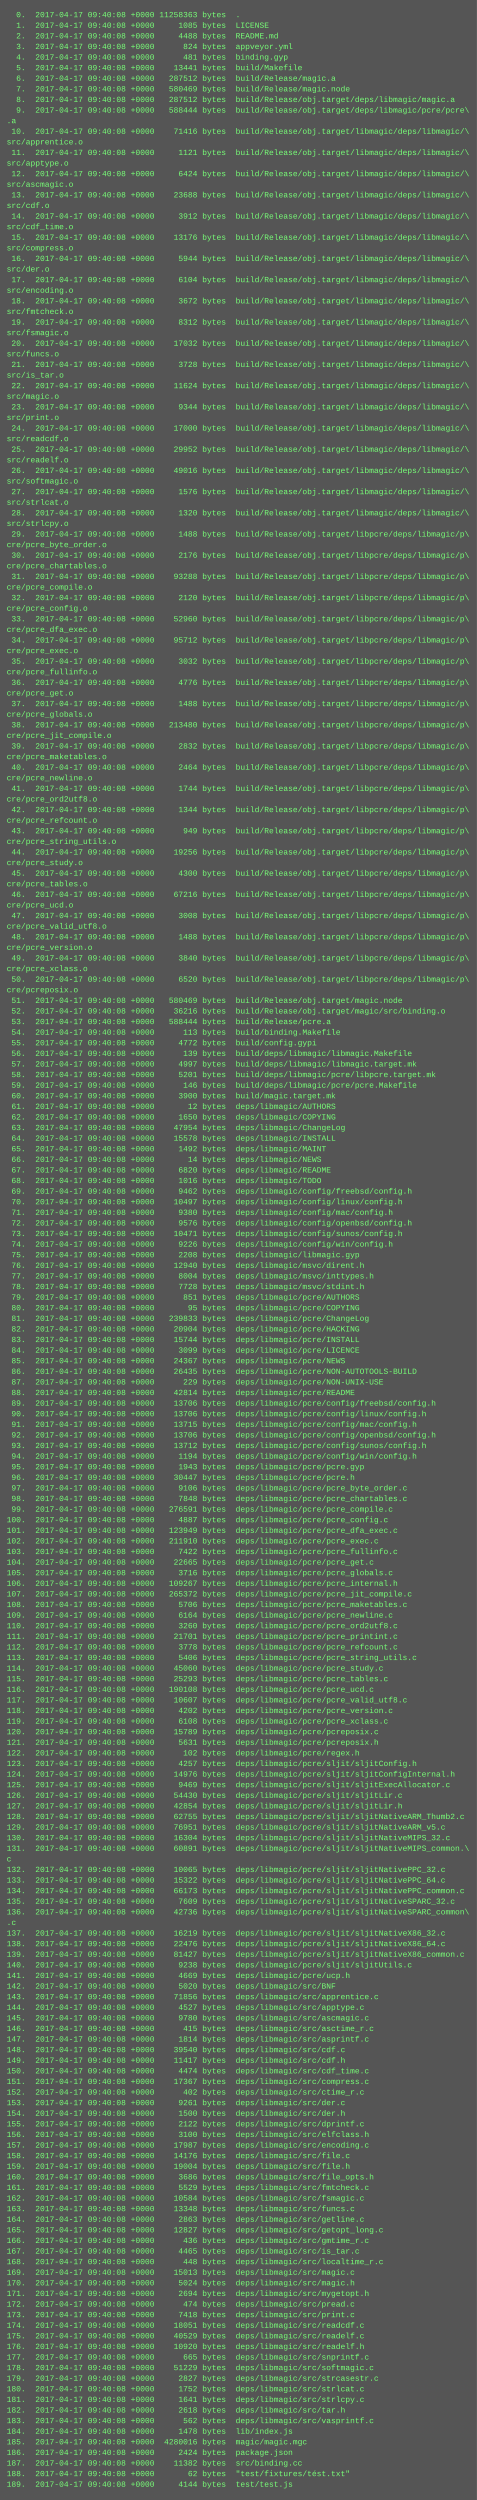
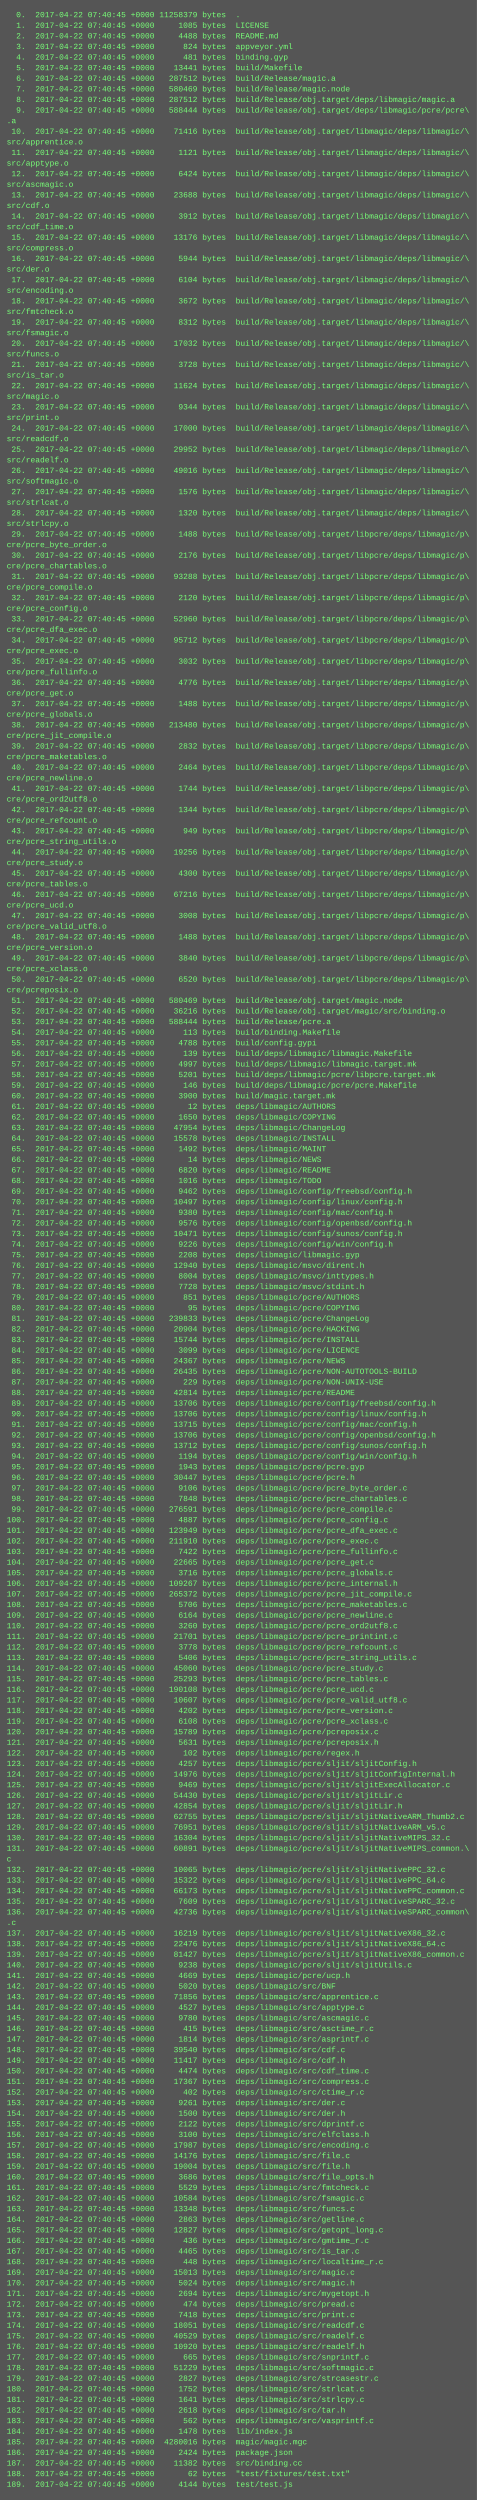
<svg xmlns="http://www.w3.org/2000/svg" height="3774" width="720">
  <rect height="3774" fill="#555" width="720" />
  <text fill="#7f7" font-family="Courier New" font-size="12" xml:space="preserve">
-     <tspan x="10" y="26">  0.  2017-04-17 09:40:08 +0000 11258363 bytes  .</tspan>
-     <tspan x="10" y="42">  1.  2017-04-17 09:40:08 +0000     1085 bytes  LICENSE</tspan>
-     <tspan x="10" y="58">  2.  2017-04-17 09:40:08 +0000     4488 bytes  README.md</tspan>
-     <tspan x="10" y="74">  3.  2017-04-17 09:40:08 +0000      824 bytes  appveyor.yml</tspan>
-     <tspan x="10" y="90">  4.  2017-04-17 09:40:08 +0000      481 bytes  binding.gyp</tspan>
-     <tspan x="10" y="106">  5.  2017-04-17 09:40:08 +0000    13441 bytes  build/Makefile</tspan>
-     <tspan x="10" y="122">  6.  2017-04-17 09:40:08 +0000   287512 bytes  build/Release/magic.a</tspan>
-     <tspan x="10" y="138">  7.  2017-04-17 09:40:08 +0000   580469 bytes  build/Release/magic.node</tspan>
-     <tspan x="10" y="154">  8.  2017-04-17 09:40:08 +0000   287512 bytes  build/Release/obj.target/deps/libmagic/magic.a</tspan>
-     <tspan x="10" y="170">  9.  2017-04-17 09:40:08 +0000   588444 bytes  build/Release/obj.target/deps/libmagic/pcre/pcre\</tspan>
+     <tspan x="10" y="26">  0.  2017-04-22 07:40:45 +0000 11258379 bytes  .</tspan>
+     <tspan x="10" y="42">  1.  2017-04-22 07:40:45 +0000     1085 bytes  LICENSE</tspan>
+     <tspan x="10" y="58">  2.  2017-04-22 07:40:45 +0000     4488 bytes  README.md</tspan>
+     <tspan x="10" y="74">  3.  2017-04-22 07:40:45 +0000      824 bytes  appveyor.yml</tspan>
+     <tspan x="10" y="90">  4.  2017-04-22 07:40:45 +0000      481 bytes  binding.gyp</tspan>
+     <tspan x="10" y="106">  5.  2017-04-22 07:40:45 +0000    13441 bytes  build/Makefile</tspan>
+     <tspan x="10" y="122">  6.  2017-04-22 07:40:45 +0000   287512 bytes  build/Release/magic.a</tspan>
+     <tspan x="10" y="138">  7.  2017-04-22 07:40:45 +0000   580469 bytes  build/Release/magic.node</tspan>
+     <tspan x="10" y="154">  8.  2017-04-22 07:40:45 +0000   287512 bytes  build/Release/obj.target/deps/libmagic/magic.a</tspan>
+     <tspan x="10" y="170">  9.  2017-04-22 07:40:45 +0000   588444 bytes  build/Release/obj.target/deps/libmagic/pcre/pcre\</tspan>
    <tspan x="10" y="186">.a</tspan>
-     <tspan x="10" y="202"> 10.  2017-04-17 09:40:08 +0000    71416 bytes  build/Release/obj.target/libmagic/deps/libmagic/\</tspan>
+     <tspan x="10" y="202"> 10.  2017-04-22 07:40:45 +0000    71416 bytes  build/Release/obj.target/libmagic/deps/libmagic/\</tspan>
    <tspan x="10" y="218">src/apprentice.o</tspan>
-     <tspan x="10" y="234"> 11.  2017-04-17 09:40:08 +0000     1121 bytes  build/Release/obj.target/libmagic/deps/libmagic/\</tspan>
+     <tspan x="10" y="234"> 11.  2017-04-22 07:40:45 +0000     1121 bytes  build/Release/obj.target/libmagic/deps/libmagic/\</tspan>
    <tspan x="10" y="250">src/apptype.o</tspan>
-     <tspan x="10" y="266"> 12.  2017-04-17 09:40:08 +0000     6424 bytes  build/Release/obj.target/libmagic/deps/libmagic/\</tspan>
+     <tspan x="10" y="266"> 12.  2017-04-22 07:40:45 +0000     6424 bytes  build/Release/obj.target/libmagic/deps/libmagic/\</tspan>
    <tspan x="10" y="282">src/ascmagic.o</tspan>
-     <tspan x="10" y="298"> 13.  2017-04-17 09:40:08 +0000    23688 bytes  build/Release/obj.target/libmagic/deps/libmagic/\</tspan>
+     <tspan x="10" y="298"> 13.  2017-04-22 07:40:45 +0000    23688 bytes  build/Release/obj.target/libmagic/deps/libmagic/\</tspan>
    <tspan x="10" y="314">src/cdf.o</tspan>
-     <tspan x="10" y="330"> 14.  2017-04-17 09:40:08 +0000     3912 bytes  build/Release/obj.target/libmagic/deps/libmagic/\</tspan>
+     <tspan x="10" y="330"> 14.  2017-04-22 07:40:45 +0000     3912 bytes  build/Release/obj.target/libmagic/deps/libmagic/\</tspan>
    <tspan x="10" y="346">src/cdf_time.o</tspan>
-     <tspan x="10" y="362"> 15.  2017-04-17 09:40:08 +0000    13176 bytes  build/Release/obj.target/libmagic/deps/libmagic/\</tspan>
+     <tspan x="10" y="362"> 15.  2017-04-22 07:40:45 +0000    13176 bytes  build/Release/obj.target/libmagic/deps/libmagic/\</tspan>
    <tspan x="10" y="378">src/compress.o</tspan>
-     <tspan x="10" y="394"> 16.  2017-04-17 09:40:08 +0000     5944 bytes  build/Release/obj.target/libmagic/deps/libmagic/\</tspan>
+     <tspan x="10" y="394"> 16.  2017-04-22 07:40:45 +0000     5944 bytes  build/Release/obj.target/libmagic/deps/libmagic/\</tspan>
    <tspan x="10" y="410">src/der.o</tspan>
-     <tspan x="10" y="426"> 17.  2017-04-17 09:40:08 +0000     6104 bytes  build/Release/obj.target/libmagic/deps/libmagic/\</tspan>
+     <tspan x="10" y="426"> 17.  2017-04-22 07:40:45 +0000     6104 bytes  build/Release/obj.target/libmagic/deps/libmagic/\</tspan>
    <tspan x="10" y="442">src/encoding.o</tspan>
-     <tspan x="10" y="458"> 18.  2017-04-17 09:40:08 +0000     3672 bytes  build/Release/obj.target/libmagic/deps/libmagic/\</tspan>
+     <tspan x="10" y="458"> 18.  2017-04-22 07:40:45 +0000     3672 bytes  build/Release/obj.target/libmagic/deps/libmagic/\</tspan>
    <tspan x="10" y="474">src/fmtcheck.o</tspan>
-     <tspan x="10" y="490"> 19.  2017-04-17 09:40:08 +0000     8312 bytes  build/Release/obj.target/libmagic/deps/libmagic/\</tspan>
+     <tspan x="10" y="490"> 19.  2017-04-22 07:40:45 +0000     8312 bytes  build/Release/obj.target/libmagic/deps/libmagic/\</tspan>
    <tspan x="10" y="506">src/fsmagic.o</tspan>
-     <tspan x="10" y="522"> 20.  2017-04-17 09:40:08 +0000    17032 bytes  build/Release/obj.target/libmagic/deps/libmagic/\</tspan>
+     <tspan x="10" y="522"> 20.  2017-04-22 07:40:45 +0000    17032 bytes  build/Release/obj.target/libmagic/deps/libmagic/\</tspan>
    <tspan x="10" y="538">src/funcs.o</tspan>
-     <tspan x="10" y="554"> 21.  2017-04-17 09:40:08 +0000     3728 bytes  build/Release/obj.target/libmagic/deps/libmagic/\</tspan>
+     <tspan x="10" y="554"> 21.  2017-04-22 07:40:45 +0000     3728 bytes  build/Release/obj.target/libmagic/deps/libmagic/\</tspan>
    <tspan x="10" y="570">src/is_tar.o</tspan>
-     <tspan x="10" y="586"> 22.  2017-04-17 09:40:08 +0000    11624 bytes  build/Release/obj.target/libmagic/deps/libmagic/\</tspan>
+     <tspan x="10" y="586"> 22.  2017-04-22 07:40:45 +0000    11624 bytes  build/Release/obj.target/libmagic/deps/libmagic/\</tspan>
    <tspan x="10" y="602">src/magic.o</tspan>
-     <tspan x="10" y="618"> 23.  2017-04-17 09:40:08 +0000     9344 bytes  build/Release/obj.target/libmagic/deps/libmagic/\</tspan>
+     <tspan x="10" y="618"> 23.  2017-04-22 07:40:45 +0000     9344 bytes  build/Release/obj.target/libmagic/deps/libmagic/\</tspan>
    <tspan x="10" y="634">src/print.o</tspan>
-     <tspan x="10" y="650"> 24.  2017-04-17 09:40:08 +0000    17000 bytes  build/Release/obj.target/libmagic/deps/libmagic/\</tspan>
+     <tspan x="10" y="650"> 24.  2017-04-22 07:40:45 +0000    17000 bytes  build/Release/obj.target/libmagic/deps/libmagic/\</tspan>
    <tspan x="10" y="666">src/readcdf.o</tspan>
-     <tspan x="10" y="682"> 25.  2017-04-17 09:40:08 +0000    29952 bytes  build/Release/obj.target/libmagic/deps/libmagic/\</tspan>
+     <tspan x="10" y="682"> 25.  2017-04-22 07:40:45 +0000    29952 bytes  build/Release/obj.target/libmagic/deps/libmagic/\</tspan>
    <tspan x="10" y="698">src/readelf.o</tspan>
-     <tspan x="10" y="714"> 26.  2017-04-17 09:40:08 +0000    49016 bytes  build/Release/obj.target/libmagic/deps/libmagic/\</tspan>
+     <tspan x="10" y="714"> 26.  2017-04-22 07:40:45 +0000    49016 bytes  build/Release/obj.target/libmagic/deps/libmagic/\</tspan>
    <tspan x="10" y="730">src/softmagic.o</tspan>
-     <tspan x="10" y="746"> 27.  2017-04-17 09:40:08 +0000     1576 bytes  build/Release/obj.target/libmagic/deps/libmagic/\</tspan>
+     <tspan x="10" y="746"> 27.  2017-04-22 07:40:45 +0000     1576 bytes  build/Release/obj.target/libmagic/deps/libmagic/\</tspan>
    <tspan x="10" y="762">src/strlcat.o</tspan>
-     <tspan x="10" y="778"> 28.  2017-04-17 09:40:08 +0000     1320 bytes  build/Release/obj.target/libmagic/deps/libmagic/\</tspan>
+     <tspan x="10" y="778"> 28.  2017-04-22 07:40:45 +0000     1320 bytes  build/Release/obj.target/libmagic/deps/libmagic/\</tspan>
    <tspan x="10" y="794">src/strlcpy.o</tspan>
-     <tspan x="10" y="810"> 29.  2017-04-17 09:40:08 +0000     1488 bytes  build/Release/obj.target/libpcre/deps/libmagic/p\</tspan>
+     <tspan x="10" y="810"> 29.  2017-04-22 07:40:45 +0000     1488 bytes  build/Release/obj.target/libpcre/deps/libmagic/p\</tspan>
    <tspan x="10" y="826">cre/pcre_byte_order.o</tspan>
-     <tspan x="10" y="842"> 30.  2017-04-17 09:40:08 +0000     2176 bytes  build/Release/obj.target/libpcre/deps/libmagic/p\</tspan>
+     <tspan x="10" y="842"> 30.  2017-04-22 07:40:45 +0000     2176 bytes  build/Release/obj.target/libpcre/deps/libmagic/p\</tspan>
    <tspan x="10" y="858">cre/pcre_chartables.o</tspan>
-     <tspan x="10" y="874"> 31.  2017-04-17 09:40:08 +0000    93288 bytes  build/Release/obj.target/libpcre/deps/libmagic/p\</tspan>
+     <tspan x="10" y="874"> 31.  2017-04-22 07:40:45 +0000    93288 bytes  build/Release/obj.target/libpcre/deps/libmagic/p\</tspan>
    <tspan x="10" y="890">cre/pcre_compile.o</tspan>
-     <tspan x="10" y="906"> 32.  2017-04-17 09:40:08 +0000     2120 bytes  build/Release/obj.target/libpcre/deps/libmagic/p\</tspan>
+     <tspan x="10" y="906"> 32.  2017-04-22 07:40:45 +0000     2120 bytes  build/Release/obj.target/libpcre/deps/libmagic/p\</tspan>
    <tspan x="10" y="922">cre/pcre_config.o</tspan>
-     <tspan x="10" y="938"> 33.  2017-04-17 09:40:08 +0000    52960 bytes  build/Release/obj.target/libpcre/deps/libmagic/p\</tspan>
+     <tspan x="10" y="938"> 33.  2017-04-22 07:40:45 +0000    52960 bytes  build/Release/obj.target/libpcre/deps/libmagic/p\</tspan>
    <tspan x="10" y="954">cre/pcre_dfa_exec.o</tspan>
-     <tspan x="10" y="970"> 34.  2017-04-17 09:40:08 +0000    95712 bytes  build/Release/obj.target/libpcre/deps/libmagic/p\</tspan>
+     <tspan x="10" y="970"> 34.  2017-04-22 07:40:45 +0000    95712 bytes  build/Release/obj.target/libpcre/deps/libmagic/p\</tspan>
    <tspan x="10" y="986">cre/pcre_exec.o</tspan>
-     <tspan x="10" y="1002"> 35.  2017-04-17 09:40:08 +0000     3032 bytes  build/Release/obj.target/libpcre/deps/libmagic/p\</tspan>
+     <tspan x="10" y="1002"> 35.  2017-04-22 07:40:45 +0000     3032 bytes  build/Release/obj.target/libpcre/deps/libmagic/p\</tspan>
    <tspan x="10" y="1018">cre/pcre_fullinfo.o</tspan>
-     <tspan x="10" y="1034"> 36.  2017-04-17 09:40:08 +0000     4776 bytes  build/Release/obj.target/libpcre/deps/libmagic/p\</tspan>
+     <tspan x="10" y="1034"> 36.  2017-04-22 07:40:45 +0000     4776 bytes  build/Release/obj.target/libpcre/deps/libmagic/p\</tspan>
    <tspan x="10" y="1050">cre/pcre_get.o</tspan>
-     <tspan x="10" y="1066"> 37.  2017-04-17 09:40:08 +0000     1488 bytes  build/Release/obj.target/libpcre/deps/libmagic/p\</tspan>
+     <tspan x="10" y="1066"> 37.  2017-04-22 07:40:45 +0000     1488 bytes  build/Release/obj.target/libpcre/deps/libmagic/p\</tspan>
    <tspan x="10" y="1082">cre/pcre_globals.o</tspan>
-     <tspan x="10" y="1098"> 38.  2017-04-17 09:40:08 +0000   213480 bytes  build/Release/obj.target/libpcre/deps/libmagic/p\</tspan>
+     <tspan x="10" y="1098"> 38.  2017-04-22 07:40:45 +0000   213480 bytes  build/Release/obj.target/libpcre/deps/libmagic/p\</tspan>
    <tspan x="10" y="1114">cre/pcre_jit_compile.o</tspan>
-     <tspan x="10" y="1130"> 39.  2017-04-17 09:40:08 +0000     2832 bytes  build/Release/obj.target/libpcre/deps/libmagic/p\</tspan>
+     <tspan x="10" y="1130"> 39.  2017-04-22 07:40:45 +0000     2832 bytes  build/Release/obj.target/libpcre/deps/libmagic/p\</tspan>
    <tspan x="10" y="1146">cre/pcre_maketables.o</tspan>
-     <tspan x="10" y="1162"> 40.  2017-04-17 09:40:08 +0000     2464 bytes  build/Release/obj.target/libpcre/deps/libmagic/p\</tspan>
+     <tspan x="10" y="1162"> 40.  2017-04-22 07:40:45 +0000     2464 bytes  build/Release/obj.target/libpcre/deps/libmagic/p\</tspan>
    <tspan x="10" y="1178">cre/pcre_newline.o</tspan>
-     <tspan x="10" y="1194"> 41.  2017-04-17 09:40:08 +0000     1744 bytes  build/Release/obj.target/libpcre/deps/libmagic/p\</tspan>
+     <tspan x="10" y="1194"> 41.  2017-04-22 07:40:45 +0000     1744 bytes  build/Release/obj.target/libpcre/deps/libmagic/p\</tspan>
    <tspan x="10" y="1210">cre/pcre_ord2utf8.o</tspan>
-     <tspan x="10" y="1226"> 42.  2017-04-17 09:40:08 +0000     1344 bytes  build/Release/obj.target/libpcre/deps/libmagic/p\</tspan>
+     <tspan x="10" y="1226"> 42.  2017-04-22 07:40:45 +0000     1344 bytes  build/Release/obj.target/libpcre/deps/libmagic/p\</tspan>
    <tspan x="10" y="1242">cre/pcre_refcount.o</tspan>
-     <tspan x="10" y="1258"> 43.  2017-04-17 09:40:08 +0000      949 bytes  build/Release/obj.target/libpcre/deps/libmagic/p\</tspan>
+     <tspan x="10" y="1258"> 43.  2017-04-22 07:40:45 +0000      949 bytes  build/Release/obj.target/libpcre/deps/libmagic/p\</tspan>
    <tspan x="10" y="1274">cre/pcre_string_utils.o</tspan>
-     <tspan x="10" y="1290"> 44.  2017-04-17 09:40:08 +0000    19256 bytes  build/Release/obj.target/libpcre/deps/libmagic/p\</tspan>
+     <tspan x="10" y="1290"> 44.  2017-04-22 07:40:45 +0000    19256 bytes  build/Release/obj.target/libpcre/deps/libmagic/p\</tspan>
    <tspan x="10" y="1306">cre/pcre_study.o</tspan>
-     <tspan x="10" y="1322"> 45.  2017-04-17 09:40:08 +0000     4300 bytes  build/Release/obj.target/libpcre/deps/libmagic/p\</tspan>
+     <tspan x="10" y="1322"> 45.  2017-04-22 07:40:45 +0000     4300 bytes  build/Release/obj.target/libpcre/deps/libmagic/p\</tspan>
    <tspan x="10" y="1338">cre/pcre_tables.o</tspan>
-     <tspan x="10" y="1354"> 46.  2017-04-17 09:40:08 +0000    67216 bytes  build/Release/obj.target/libpcre/deps/libmagic/p\</tspan>
+     <tspan x="10" y="1354"> 46.  2017-04-22 07:40:45 +0000    67216 bytes  build/Release/obj.target/libpcre/deps/libmagic/p\</tspan>
    <tspan x="10" y="1370">cre/pcre_ucd.o</tspan>
-     <tspan x="10" y="1386"> 47.  2017-04-17 09:40:08 +0000     3008 bytes  build/Release/obj.target/libpcre/deps/libmagic/p\</tspan>
+     <tspan x="10" y="1386"> 47.  2017-04-22 07:40:45 +0000     3008 bytes  build/Release/obj.target/libpcre/deps/libmagic/p\</tspan>
    <tspan x="10" y="1402">cre/pcre_valid_utf8.o</tspan>
-     <tspan x="10" y="1418"> 48.  2017-04-17 09:40:08 +0000     1488 bytes  build/Release/obj.target/libpcre/deps/libmagic/p\</tspan>
+     <tspan x="10" y="1418"> 48.  2017-04-22 07:40:45 +0000     1488 bytes  build/Release/obj.target/libpcre/deps/libmagic/p\</tspan>
    <tspan x="10" y="1434">cre/pcre_version.o</tspan>
-     <tspan x="10" y="1450"> 49.  2017-04-17 09:40:08 +0000     3840 bytes  build/Release/obj.target/libpcre/deps/libmagic/p\</tspan>
+     <tspan x="10" y="1450"> 49.  2017-04-22 07:40:45 +0000     3840 bytes  build/Release/obj.target/libpcre/deps/libmagic/p\</tspan>
    <tspan x="10" y="1466">cre/pcre_xclass.o</tspan>
-     <tspan x="10" y="1482"> 50.  2017-04-17 09:40:08 +0000     6520 bytes  build/Release/obj.target/libpcre/deps/libmagic/p\</tspan>
+     <tspan x="10" y="1482"> 50.  2017-04-22 07:40:45 +0000     6520 bytes  build/Release/obj.target/libpcre/deps/libmagic/p\</tspan>
    <tspan x="10" y="1498">cre/pcreposix.o</tspan>
-     <tspan x="10" y="1514"> 51.  2017-04-17 09:40:08 +0000   580469 bytes  build/Release/obj.target/magic.node</tspan>
-     <tspan x="10" y="1530"> 52.  2017-04-17 09:40:08 +0000    36216 bytes  build/Release/obj.target/magic/src/binding.o</tspan>
-     <tspan x="10" y="1546"> 53.  2017-04-17 09:40:08 +0000   588444 bytes  build/Release/pcre.a</tspan>
-     <tspan x="10" y="1562"> 54.  2017-04-17 09:40:08 +0000      113 bytes  build/binding.Makefile</tspan>
-     <tspan x="10" y="1578"> 55.  2017-04-17 09:40:08 +0000     4772 bytes  build/config.gypi</tspan>
-     <tspan x="10" y="1594"> 56.  2017-04-17 09:40:08 +0000      139 bytes  build/deps/libmagic/libmagic.Makefile</tspan>
-     <tspan x="10" y="1610"> 57.  2017-04-17 09:40:08 +0000     4997 bytes  build/deps/libmagic/libmagic.target.mk</tspan>
-     <tspan x="10" y="1626"> 58.  2017-04-17 09:40:08 +0000     5201 bytes  build/deps/libmagic/pcre/libpcre.target.mk</tspan>
-     <tspan x="10" y="1642"> 59.  2017-04-17 09:40:08 +0000      146 bytes  build/deps/libmagic/pcre/pcre.Makefile</tspan>
-     <tspan x="10" y="1658"> 60.  2017-04-17 09:40:08 +0000     3900 bytes  build/magic.target.mk</tspan>
-     <tspan x="10" y="1674"> 61.  2017-04-17 09:40:08 +0000       12 bytes  deps/libmagic/AUTHORS</tspan>
-     <tspan x="10" y="1690"> 62.  2017-04-17 09:40:08 +0000     1650 bytes  deps/libmagic/COPYING</tspan>
-     <tspan x="10" y="1706"> 63.  2017-04-17 09:40:08 +0000    47954 bytes  deps/libmagic/ChangeLog</tspan>
-     <tspan x="10" y="1722"> 64.  2017-04-17 09:40:08 +0000    15578 bytes  deps/libmagic/INSTALL</tspan>
-     <tspan x="10" y="1738"> 65.  2017-04-17 09:40:08 +0000     1492 bytes  deps/libmagic/MAINT</tspan>
-     <tspan x="10" y="1754"> 66.  2017-04-17 09:40:08 +0000       14 bytes  deps/libmagic/NEWS</tspan>
-     <tspan x="10" y="1770"> 67.  2017-04-17 09:40:08 +0000     6820 bytes  deps/libmagic/README</tspan>
-     <tspan x="10" y="1786"> 68.  2017-04-17 09:40:08 +0000     1016 bytes  deps/libmagic/TODO</tspan>
-     <tspan x="10" y="1802"> 69.  2017-04-17 09:40:08 +0000     9462 bytes  deps/libmagic/config/freebsd/config.h</tspan>
-     <tspan x="10" y="1818"> 70.  2017-04-17 09:40:08 +0000    10497 bytes  deps/libmagic/config/linux/config.h</tspan>
-     <tspan x="10" y="1834"> 71.  2017-04-17 09:40:08 +0000     9380 bytes  deps/libmagic/config/mac/config.h</tspan>
-     <tspan x="10" y="1850"> 72.  2017-04-17 09:40:08 +0000     9576 bytes  deps/libmagic/config/openbsd/config.h</tspan>
-     <tspan x="10" y="1866"> 73.  2017-04-17 09:40:08 +0000    10471 bytes  deps/libmagic/config/sunos/config.h</tspan>
-     <tspan x="10" y="1882"> 74.  2017-04-17 09:40:08 +0000     9226 bytes  deps/libmagic/config/win/config.h</tspan>
-     <tspan x="10" y="1898"> 75.  2017-04-17 09:40:08 +0000     2208 bytes  deps/libmagic/libmagic.gyp</tspan>
-     <tspan x="10" y="1914"> 76.  2017-04-17 09:40:08 +0000    12940 bytes  deps/libmagic/msvc/dirent.h</tspan>
-     <tspan x="10" y="1930"> 77.  2017-04-17 09:40:08 +0000     8004 bytes  deps/libmagic/msvc/inttypes.h</tspan>
-     <tspan x="10" y="1946"> 78.  2017-04-17 09:40:08 +0000     7728 bytes  deps/libmagic/msvc/stdint.h</tspan>
-     <tspan x="10" y="1962"> 79.  2017-04-17 09:40:08 +0000      851 bytes  deps/libmagic/pcre/AUTHORS</tspan>
-     <tspan x="10" y="1978"> 80.  2017-04-17 09:40:08 +0000       95 bytes  deps/libmagic/pcre/COPYING</tspan>
-     <tspan x="10" y="1994"> 81.  2017-04-17 09:40:08 +0000   239833 bytes  deps/libmagic/pcre/ChangeLog</tspan>
-     <tspan x="10" y="2010"> 82.  2017-04-17 09:40:08 +0000    20904 bytes  deps/libmagic/pcre/HACKING</tspan>
-     <tspan x="10" y="2026"> 83.  2017-04-17 09:40:08 +0000    15744 bytes  deps/libmagic/pcre/INSTALL</tspan>
-     <tspan x="10" y="2042"> 84.  2017-04-17 09:40:08 +0000     3099 bytes  deps/libmagic/pcre/LICENCE</tspan>
-     <tspan x="10" y="2058"> 85.  2017-04-17 09:40:08 +0000    24367 bytes  deps/libmagic/pcre/NEWS</tspan>
-     <tspan x="10" y="2074"> 86.  2017-04-17 09:40:08 +0000    26435 bytes  deps/libmagic/pcre/NON-AUTOTOOLS-BUILD</tspan>
-     <tspan x="10" y="2090"> 87.  2017-04-17 09:40:08 +0000      229 bytes  deps/libmagic/pcre/NON-UNIX-USE</tspan>
-     <tspan x="10" y="2106"> 88.  2017-04-17 09:40:08 +0000    42814 bytes  deps/libmagic/pcre/README</tspan>
-     <tspan x="10" y="2122"> 89.  2017-04-17 09:40:08 +0000    13706 bytes  deps/libmagic/pcre/config/freebsd/config.h</tspan>
-     <tspan x="10" y="2138"> 90.  2017-04-17 09:40:08 +0000    13706 bytes  deps/libmagic/pcre/config/linux/config.h</tspan>
-     <tspan x="10" y="2154"> 91.  2017-04-17 09:40:08 +0000    13715 bytes  deps/libmagic/pcre/config/mac/config.h</tspan>
-     <tspan x="10" y="2170"> 92.  2017-04-17 09:40:08 +0000    13706 bytes  deps/libmagic/pcre/config/openbsd/config.h</tspan>
-     <tspan x="10" y="2186"> 93.  2017-04-17 09:40:08 +0000    13712 bytes  deps/libmagic/pcre/config/sunos/config.h</tspan>
-     <tspan x="10" y="2202"> 94.  2017-04-17 09:40:08 +0000     1194 bytes  deps/libmagic/pcre/config/win/config.h</tspan>
-     <tspan x="10" y="2218"> 95.  2017-04-17 09:40:08 +0000     1943 bytes  deps/libmagic/pcre/pcre.gyp</tspan>
-     <tspan x="10" y="2234"> 96.  2017-04-17 09:40:08 +0000    30447 bytes  deps/libmagic/pcre/pcre.h</tspan>
-     <tspan x="10" y="2250"> 97.  2017-04-17 09:40:08 +0000     9106 bytes  deps/libmagic/pcre/pcre_byte_order.c</tspan>
-     <tspan x="10" y="2266"> 98.  2017-04-17 09:40:08 +0000     7848 bytes  deps/libmagic/pcre/pcre_chartables.c</tspan>
-     <tspan x="10" y="2282"> 99.  2017-04-17 09:40:08 +0000   276591 bytes  deps/libmagic/pcre/pcre_compile.c</tspan>
-     <tspan x="10" y="2298">100.  2017-04-17 09:40:08 +0000     4887 bytes  deps/libmagic/pcre/pcre_config.c</tspan>
-     <tspan x="10" y="2314">101.  2017-04-17 09:40:08 +0000   123949 bytes  deps/libmagic/pcre/pcre_dfa_exec.c</tspan>
-     <tspan x="10" y="2330">102.  2017-04-17 09:40:08 +0000   211910 bytes  deps/libmagic/pcre/pcre_exec.c</tspan>
-     <tspan x="10" y="2346">103.  2017-04-17 09:40:08 +0000     7422 bytes  deps/libmagic/pcre/pcre_fullinfo.c</tspan>
-     <tspan x="10" y="2362">104.  2017-04-17 09:40:08 +0000    22665 bytes  deps/libmagic/pcre/pcre_get.c</tspan>
-     <tspan x="10" y="2378">105.  2017-04-17 09:40:08 +0000     3716 bytes  deps/libmagic/pcre/pcre_globals.c</tspan>
-     <tspan x="10" y="2394">106.  2017-04-17 09:40:08 +0000   109267 bytes  deps/libmagic/pcre/pcre_internal.h</tspan>
-     <tspan x="10" y="2410">107.  2017-04-17 09:40:08 +0000   265372 bytes  deps/libmagic/pcre/pcre_jit_compile.c</tspan>
-     <tspan x="10" y="2426">108.  2017-04-17 09:40:08 +0000     5706 bytes  deps/libmagic/pcre/pcre_maketables.c</tspan>
-     <tspan x="10" y="2442">109.  2017-04-17 09:40:08 +0000     6164 bytes  deps/libmagic/pcre/pcre_newline.c</tspan>
-     <tspan x="10" y="2458">110.  2017-04-17 09:40:08 +0000     3260 bytes  deps/libmagic/pcre/pcre_ord2utf8.c</tspan>
-     <tspan x="10" y="2474">111.  2017-04-17 09:40:08 +0000    21701 bytes  deps/libmagic/pcre/pcre_printint.c</tspan>
-     <tspan x="10" y="2490">112.  2017-04-17 09:40:08 +0000     3778 bytes  deps/libmagic/pcre/pcre_refcount.c</tspan>
-     <tspan x="10" y="2506">113.  2017-04-17 09:40:08 +0000     5406 bytes  deps/libmagic/pcre/pcre_string_utils.c</tspan>
-     <tspan x="10" y="2522">114.  2017-04-17 09:40:08 +0000    45060 bytes  deps/libmagic/pcre/pcre_study.c</tspan>
-     <tspan x="10" y="2538">115.  2017-04-17 09:40:08 +0000    25293 bytes  deps/libmagic/pcre/pcre_tables.c</tspan>
-     <tspan x="10" y="2554">116.  2017-04-17 09:40:08 +0000   190108 bytes  deps/libmagic/pcre/pcre_ucd.c</tspan>
-     <tspan x="10" y="2570">117.  2017-04-17 09:40:08 +0000    10607 bytes  deps/libmagic/pcre/pcre_valid_utf8.c</tspan>
-     <tspan x="10" y="2586">118.  2017-04-17 09:40:08 +0000     4202 bytes  deps/libmagic/pcre/pcre_version.c</tspan>
-     <tspan x="10" y="2602">119.  2017-04-17 09:40:08 +0000     6108 bytes  deps/libmagic/pcre/pcre_xclass.c</tspan>
-     <tspan x="10" y="2618">120.  2017-04-17 09:40:08 +0000    15789 bytes  deps/libmagic/pcre/pcreposix.c</tspan>
-     <tspan x="10" y="2634">121.  2017-04-17 09:40:08 +0000     5631 bytes  deps/libmagic/pcre/pcreposix.h</tspan>
-     <tspan x="10" y="2650">122.  2017-04-17 09:40:08 +0000      102 bytes  deps/libmagic/pcre/regex.h</tspan>
-     <tspan x="10" y="2666">123.  2017-04-17 09:40:08 +0000     4257 bytes  deps/libmagic/pcre/sljit/sljitConfig.h</tspan>
-     <tspan x="10" y="2682">124.  2017-04-17 09:40:08 +0000    14976 bytes  deps/libmagic/pcre/sljit/sljitConfigInternal.h</tspan>
-     <tspan x="10" y="2698">125.  2017-04-17 09:40:08 +0000     9469 bytes  deps/libmagic/pcre/sljit/sljitExecAllocator.c</tspan>
-     <tspan x="10" y="2714">126.  2017-04-17 09:40:08 +0000    54430 bytes  deps/libmagic/pcre/sljit/sljitLir.c</tspan>
-     <tspan x="10" y="2730">127.  2017-04-17 09:40:08 +0000    42854 bytes  deps/libmagic/pcre/sljit/sljitLir.h</tspan>
-     <tspan x="10" y="2746">128.  2017-04-17 09:40:08 +0000    62755 bytes  deps/libmagic/pcre/sljit/sljitNativeARM_Thumb2.c</tspan>
-     <tspan x="10" y="2762">129.  2017-04-17 09:40:08 +0000    76951 bytes  deps/libmagic/pcre/sljit/sljitNativeARM_v5.c</tspan>
-     <tspan x="10" y="2778">130.  2017-04-17 09:40:08 +0000    16304 bytes  deps/libmagic/pcre/sljit/sljitNativeMIPS_32.c</tspan>
-     <tspan x="10" y="2794">131.  2017-04-17 09:40:08 +0000    60891 bytes  deps/libmagic/pcre/sljit/sljitNativeMIPS_common.\</tspan>
+     <tspan x="10" y="1514"> 51.  2017-04-22 07:40:45 +0000   580469 bytes  build/Release/obj.target/magic.node</tspan>
+     <tspan x="10" y="1530"> 52.  2017-04-22 07:40:45 +0000    36216 bytes  build/Release/obj.target/magic/src/binding.o</tspan>
+     <tspan x="10" y="1546"> 53.  2017-04-22 07:40:45 +0000   588444 bytes  build/Release/pcre.a</tspan>
+     <tspan x="10" y="1562"> 54.  2017-04-22 07:40:45 +0000      113 bytes  build/binding.Makefile</tspan>
+     <tspan x="10" y="1578"> 55.  2017-04-22 07:40:45 +0000     4788 bytes  build/config.gypi</tspan>
+     <tspan x="10" y="1594"> 56.  2017-04-22 07:40:45 +0000      139 bytes  build/deps/libmagic/libmagic.Makefile</tspan>
+     <tspan x="10" y="1610"> 57.  2017-04-22 07:40:45 +0000     4997 bytes  build/deps/libmagic/libmagic.target.mk</tspan>
+     <tspan x="10" y="1626"> 58.  2017-04-22 07:40:45 +0000     5201 bytes  build/deps/libmagic/pcre/libpcre.target.mk</tspan>
+     <tspan x="10" y="1642"> 59.  2017-04-22 07:40:45 +0000      146 bytes  build/deps/libmagic/pcre/pcre.Makefile</tspan>
+     <tspan x="10" y="1658"> 60.  2017-04-22 07:40:45 +0000     3900 bytes  build/magic.target.mk</tspan>
+     <tspan x="10" y="1674"> 61.  2017-04-22 07:40:45 +0000       12 bytes  deps/libmagic/AUTHORS</tspan>
+     <tspan x="10" y="1690"> 62.  2017-04-22 07:40:45 +0000     1650 bytes  deps/libmagic/COPYING</tspan>
+     <tspan x="10" y="1706"> 63.  2017-04-22 07:40:45 +0000    47954 bytes  deps/libmagic/ChangeLog</tspan>
+     <tspan x="10" y="1722"> 64.  2017-04-22 07:40:45 +0000    15578 bytes  deps/libmagic/INSTALL</tspan>
+     <tspan x="10" y="1738"> 65.  2017-04-22 07:40:45 +0000     1492 bytes  deps/libmagic/MAINT</tspan>
+     <tspan x="10" y="1754"> 66.  2017-04-22 07:40:45 +0000       14 bytes  deps/libmagic/NEWS</tspan>
+     <tspan x="10" y="1770"> 67.  2017-04-22 07:40:45 +0000     6820 bytes  deps/libmagic/README</tspan>
+     <tspan x="10" y="1786"> 68.  2017-04-22 07:40:45 +0000     1016 bytes  deps/libmagic/TODO</tspan>
+     <tspan x="10" y="1802"> 69.  2017-04-22 07:40:45 +0000     9462 bytes  deps/libmagic/config/freebsd/config.h</tspan>
+     <tspan x="10" y="1818"> 70.  2017-04-22 07:40:45 +0000    10497 bytes  deps/libmagic/config/linux/config.h</tspan>
+     <tspan x="10" y="1834"> 71.  2017-04-22 07:40:45 +0000     9380 bytes  deps/libmagic/config/mac/config.h</tspan>
+     <tspan x="10" y="1850"> 72.  2017-04-22 07:40:45 +0000     9576 bytes  deps/libmagic/config/openbsd/config.h</tspan>
+     <tspan x="10" y="1866"> 73.  2017-04-22 07:40:45 +0000    10471 bytes  deps/libmagic/config/sunos/config.h</tspan>
+     <tspan x="10" y="1882"> 74.  2017-04-22 07:40:45 +0000     9226 bytes  deps/libmagic/config/win/config.h</tspan>
+     <tspan x="10" y="1898"> 75.  2017-04-22 07:40:45 +0000     2208 bytes  deps/libmagic/libmagic.gyp</tspan>
+     <tspan x="10" y="1914"> 76.  2017-04-22 07:40:45 +0000    12940 bytes  deps/libmagic/msvc/dirent.h</tspan>
+     <tspan x="10" y="1930"> 77.  2017-04-22 07:40:45 +0000     8004 bytes  deps/libmagic/msvc/inttypes.h</tspan>
+     <tspan x="10" y="1946"> 78.  2017-04-22 07:40:45 +0000     7728 bytes  deps/libmagic/msvc/stdint.h</tspan>
+     <tspan x="10" y="1962"> 79.  2017-04-22 07:40:45 +0000      851 bytes  deps/libmagic/pcre/AUTHORS</tspan>
+     <tspan x="10" y="1978"> 80.  2017-04-22 07:40:45 +0000       95 bytes  deps/libmagic/pcre/COPYING</tspan>
+     <tspan x="10" y="1994"> 81.  2017-04-22 07:40:45 +0000   239833 bytes  deps/libmagic/pcre/ChangeLog</tspan>
+     <tspan x="10" y="2010"> 82.  2017-04-22 07:40:45 +0000    20904 bytes  deps/libmagic/pcre/HACKING</tspan>
+     <tspan x="10" y="2026"> 83.  2017-04-22 07:40:45 +0000    15744 bytes  deps/libmagic/pcre/INSTALL</tspan>
+     <tspan x="10" y="2042"> 84.  2017-04-22 07:40:45 +0000     3099 bytes  deps/libmagic/pcre/LICENCE</tspan>
+     <tspan x="10" y="2058"> 85.  2017-04-22 07:40:45 +0000    24367 bytes  deps/libmagic/pcre/NEWS</tspan>
+     <tspan x="10" y="2074"> 86.  2017-04-22 07:40:45 +0000    26435 bytes  deps/libmagic/pcre/NON-AUTOTOOLS-BUILD</tspan>
+     <tspan x="10" y="2090"> 87.  2017-04-22 07:40:45 +0000      229 bytes  deps/libmagic/pcre/NON-UNIX-USE</tspan>
+     <tspan x="10" y="2106"> 88.  2017-04-22 07:40:45 +0000    42814 bytes  deps/libmagic/pcre/README</tspan>
+     <tspan x="10" y="2122"> 89.  2017-04-22 07:40:45 +0000    13706 bytes  deps/libmagic/pcre/config/freebsd/config.h</tspan>
+     <tspan x="10" y="2138"> 90.  2017-04-22 07:40:45 +0000    13706 bytes  deps/libmagic/pcre/config/linux/config.h</tspan>
+     <tspan x="10" y="2154"> 91.  2017-04-22 07:40:45 +0000    13715 bytes  deps/libmagic/pcre/config/mac/config.h</tspan>
+     <tspan x="10" y="2170"> 92.  2017-04-22 07:40:45 +0000    13706 bytes  deps/libmagic/pcre/config/openbsd/config.h</tspan>
+     <tspan x="10" y="2186"> 93.  2017-04-22 07:40:45 +0000    13712 bytes  deps/libmagic/pcre/config/sunos/config.h</tspan>
+     <tspan x="10" y="2202"> 94.  2017-04-22 07:40:45 +0000     1194 bytes  deps/libmagic/pcre/config/win/config.h</tspan>
+     <tspan x="10" y="2218"> 95.  2017-04-22 07:40:45 +0000     1943 bytes  deps/libmagic/pcre/pcre.gyp</tspan>
+     <tspan x="10" y="2234"> 96.  2017-04-22 07:40:45 +0000    30447 bytes  deps/libmagic/pcre/pcre.h</tspan>
+     <tspan x="10" y="2250"> 97.  2017-04-22 07:40:45 +0000     9106 bytes  deps/libmagic/pcre/pcre_byte_order.c</tspan>
+     <tspan x="10" y="2266"> 98.  2017-04-22 07:40:45 +0000     7848 bytes  deps/libmagic/pcre/pcre_chartables.c</tspan>
+     <tspan x="10" y="2282"> 99.  2017-04-22 07:40:45 +0000   276591 bytes  deps/libmagic/pcre/pcre_compile.c</tspan>
+     <tspan x="10" y="2298">100.  2017-04-22 07:40:45 +0000     4887 bytes  deps/libmagic/pcre/pcre_config.c</tspan>
+     <tspan x="10" y="2314">101.  2017-04-22 07:40:45 +0000   123949 bytes  deps/libmagic/pcre/pcre_dfa_exec.c</tspan>
+     <tspan x="10" y="2330">102.  2017-04-22 07:40:45 +0000   211910 bytes  deps/libmagic/pcre/pcre_exec.c</tspan>
+     <tspan x="10" y="2346">103.  2017-04-22 07:40:45 +0000     7422 bytes  deps/libmagic/pcre/pcre_fullinfo.c</tspan>
+     <tspan x="10" y="2362">104.  2017-04-22 07:40:45 +0000    22665 bytes  deps/libmagic/pcre/pcre_get.c</tspan>
+     <tspan x="10" y="2378">105.  2017-04-22 07:40:45 +0000     3716 bytes  deps/libmagic/pcre/pcre_globals.c</tspan>
+     <tspan x="10" y="2394">106.  2017-04-22 07:40:45 +0000   109267 bytes  deps/libmagic/pcre/pcre_internal.h</tspan>
+     <tspan x="10" y="2410">107.  2017-04-22 07:40:45 +0000   265372 bytes  deps/libmagic/pcre/pcre_jit_compile.c</tspan>
+     <tspan x="10" y="2426">108.  2017-04-22 07:40:45 +0000     5706 bytes  deps/libmagic/pcre/pcre_maketables.c</tspan>
+     <tspan x="10" y="2442">109.  2017-04-22 07:40:45 +0000     6164 bytes  deps/libmagic/pcre/pcre_newline.c</tspan>
+     <tspan x="10" y="2458">110.  2017-04-22 07:40:45 +0000     3260 bytes  deps/libmagic/pcre/pcre_ord2utf8.c</tspan>
+     <tspan x="10" y="2474">111.  2017-04-22 07:40:45 +0000    21701 bytes  deps/libmagic/pcre/pcre_printint.c</tspan>
+     <tspan x="10" y="2490">112.  2017-04-22 07:40:45 +0000     3778 bytes  deps/libmagic/pcre/pcre_refcount.c</tspan>
+     <tspan x="10" y="2506">113.  2017-04-22 07:40:45 +0000     5406 bytes  deps/libmagic/pcre/pcre_string_utils.c</tspan>
+     <tspan x="10" y="2522">114.  2017-04-22 07:40:45 +0000    45060 bytes  deps/libmagic/pcre/pcre_study.c</tspan>
+     <tspan x="10" y="2538">115.  2017-04-22 07:40:45 +0000    25293 bytes  deps/libmagic/pcre/pcre_tables.c</tspan>
+     <tspan x="10" y="2554">116.  2017-04-22 07:40:45 +0000   190108 bytes  deps/libmagic/pcre/pcre_ucd.c</tspan>
+     <tspan x="10" y="2570">117.  2017-04-22 07:40:45 +0000    10607 bytes  deps/libmagic/pcre/pcre_valid_utf8.c</tspan>
+     <tspan x="10" y="2586">118.  2017-04-22 07:40:45 +0000     4202 bytes  deps/libmagic/pcre/pcre_version.c</tspan>
+     <tspan x="10" y="2602">119.  2017-04-22 07:40:45 +0000     6108 bytes  deps/libmagic/pcre/pcre_xclass.c</tspan>
+     <tspan x="10" y="2618">120.  2017-04-22 07:40:45 +0000    15789 bytes  deps/libmagic/pcre/pcreposix.c</tspan>
+     <tspan x="10" y="2634">121.  2017-04-22 07:40:45 +0000     5631 bytes  deps/libmagic/pcre/pcreposix.h</tspan>
+     <tspan x="10" y="2650">122.  2017-04-22 07:40:45 +0000      102 bytes  deps/libmagic/pcre/regex.h</tspan>
+     <tspan x="10" y="2666">123.  2017-04-22 07:40:45 +0000     4257 bytes  deps/libmagic/pcre/sljit/sljitConfig.h</tspan>
+     <tspan x="10" y="2682">124.  2017-04-22 07:40:45 +0000    14976 bytes  deps/libmagic/pcre/sljit/sljitConfigInternal.h</tspan>
+     <tspan x="10" y="2698">125.  2017-04-22 07:40:45 +0000     9469 bytes  deps/libmagic/pcre/sljit/sljitExecAllocator.c</tspan>
+     <tspan x="10" y="2714">126.  2017-04-22 07:40:45 +0000    54430 bytes  deps/libmagic/pcre/sljit/sljitLir.c</tspan>
+     <tspan x="10" y="2730">127.  2017-04-22 07:40:45 +0000    42854 bytes  deps/libmagic/pcre/sljit/sljitLir.h</tspan>
+     <tspan x="10" y="2746">128.  2017-04-22 07:40:45 +0000    62755 bytes  deps/libmagic/pcre/sljit/sljitNativeARM_Thumb2.c</tspan>
+     <tspan x="10" y="2762">129.  2017-04-22 07:40:45 +0000    76951 bytes  deps/libmagic/pcre/sljit/sljitNativeARM_v5.c</tspan>
+     <tspan x="10" y="2778">130.  2017-04-22 07:40:45 +0000    16304 bytes  deps/libmagic/pcre/sljit/sljitNativeMIPS_32.c</tspan>
+     <tspan x="10" y="2794">131.  2017-04-22 07:40:45 +0000    60891 bytes  deps/libmagic/pcre/sljit/sljitNativeMIPS_common.\</tspan>
    <tspan x="10" y="2810">c</tspan>
-     <tspan x="10" y="2826">132.  2017-04-17 09:40:08 +0000    10065 bytes  deps/libmagic/pcre/sljit/sljitNativePPC_32.c</tspan>
-     <tspan x="10" y="2842">133.  2017-04-17 09:40:08 +0000    15322 bytes  deps/libmagic/pcre/sljit/sljitNativePPC_64.c</tspan>
-     <tspan x="10" y="2858">134.  2017-04-17 09:40:08 +0000    66173 bytes  deps/libmagic/pcre/sljit/sljitNativePPC_common.c</tspan>
-     <tspan x="10" y="2874">135.  2017-04-17 09:40:08 +0000     7609 bytes  deps/libmagic/pcre/sljit/sljitNativeSPARC_32.c</tspan>
-     <tspan x="10" y="2890">136.  2017-04-17 09:40:08 +0000    42736 bytes  deps/libmagic/pcre/sljit/sljitNativeSPARC_common\</tspan>
+     <tspan x="10" y="2826">132.  2017-04-22 07:40:45 +0000    10065 bytes  deps/libmagic/pcre/sljit/sljitNativePPC_32.c</tspan>
+     <tspan x="10" y="2842">133.  2017-04-22 07:40:45 +0000    15322 bytes  deps/libmagic/pcre/sljit/sljitNativePPC_64.c</tspan>
+     <tspan x="10" y="2858">134.  2017-04-22 07:40:45 +0000    66173 bytes  deps/libmagic/pcre/sljit/sljitNativePPC_common.c</tspan>
+     <tspan x="10" y="2874">135.  2017-04-22 07:40:45 +0000     7609 bytes  deps/libmagic/pcre/sljit/sljitNativeSPARC_32.c</tspan>
+     <tspan x="10" y="2890">136.  2017-04-22 07:40:45 +0000    42736 bytes  deps/libmagic/pcre/sljit/sljitNativeSPARC_common\</tspan>
    <tspan x="10" y="2906">.c</tspan>
-     <tspan x="10" y="2922">137.  2017-04-17 09:40:08 +0000    16219 bytes  deps/libmagic/pcre/sljit/sljitNativeX86_32.c</tspan>
-     <tspan x="10" y="2938">138.  2017-04-17 09:40:08 +0000    22476 bytes  deps/libmagic/pcre/sljit/sljitNativeX86_64.c</tspan>
-     <tspan x="10" y="2954">139.  2017-04-17 09:40:08 +0000    81427 bytes  deps/libmagic/pcre/sljit/sljitNativeX86_common.c</tspan>
-     <tspan x="10" y="2970">140.  2017-04-17 09:40:08 +0000     9238 bytes  deps/libmagic/pcre/sljit/sljitUtils.c</tspan>
-     <tspan x="10" y="2986">141.  2017-04-17 09:40:08 +0000     4669 bytes  deps/libmagic/pcre/ucp.h</tspan>
-     <tspan x="10" y="3002">142.  2017-04-17 09:40:08 +0000     5020 bytes  deps/libmagic/src/BNF</tspan>
-     <tspan x="10" y="3018">143.  2017-04-17 09:40:08 +0000    71856 bytes  deps/libmagic/src/apprentice.c</tspan>
-     <tspan x="10" y="3034">144.  2017-04-17 09:40:08 +0000     4527 bytes  deps/libmagic/src/apptype.c</tspan>
-     <tspan x="10" y="3050">145.  2017-04-17 09:40:08 +0000     9780 bytes  deps/libmagic/src/ascmagic.c</tspan>
-     <tspan x="10" y="3066">146.  2017-04-17 09:40:08 +0000      415 bytes  deps/libmagic/src/asctime_r.c</tspan>
-     <tspan x="10" y="3082">147.  2017-04-17 09:40:08 +0000     1814 bytes  deps/libmagic/src/asprintf.c</tspan>
-     <tspan x="10" y="3098">148.  2017-04-17 09:40:08 +0000    39540 bytes  deps/libmagic/src/cdf.c</tspan>
-     <tspan x="10" y="3114">149.  2017-04-17 09:40:08 +0000    11417 bytes  deps/libmagic/src/cdf.h</tspan>
-     <tspan x="10" y="3130">150.  2017-04-17 09:40:08 +0000     4474 bytes  deps/libmagic/src/cdf_time.c</tspan>
-     <tspan x="10" y="3146">151.  2017-04-17 09:40:08 +0000    17367 bytes  deps/libmagic/src/compress.c</tspan>
-     <tspan x="10" y="3162">152.  2017-04-17 09:40:08 +0000      402 bytes  deps/libmagic/src/ctime_r.c</tspan>
-     <tspan x="10" y="3178">153.  2017-04-17 09:40:08 +0000     9261 bytes  deps/libmagic/src/der.c</tspan>
-     <tspan x="10" y="3194">154.  2017-04-17 09:40:08 +0000     1500 bytes  deps/libmagic/src/der.h</tspan>
-     <tspan x="10" y="3210">155.  2017-04-17 09:40:08 +0000     2122 bytes  deps/libmagic/src/dprintf.c</tspan>
-     <tspan x="10" y="3226">156.  2017-04-17 09:40:08 +0000     3100 bytes  deps/libmagic/src/elfclass.h</tspan>
-     <tspan x="10" y="3242">157.  2017-04-17 09:40:08 +0000    17987 bytes  deps/libmagic/src/encoding.c</tspan>
-     <tspan x="10" y="3258">158.  2017-04-17 09:40:08 +0000    14176 bytes  deps/libmagic/src/file.c</tspan>
-     <tspan x="10" y="3274">159.  2017-04-17 09:40:08 +0000    19004 bytes  deps/libmagic/src/file.h</tspan>
-     <tspan x="10" y="3290">160.  2017-04-17 09:40:08 +0000     3686 bytes  deps/libmagic/src/file_opts.h</tspan>
-     <tspan x="10" y="3306">161.  2017-04-17 09:40:08 +0000     5529 bytes  deps/libmagic/src/fmtcheck.c</tspan>
-     <tspan x="10" y="3322">162.  2017-04-17 09:40:08 +0000    10584 bytes  deps/libmagic/src/fsmagic.c</tspan>
-     <tspan x="10" y="3338">163.  2017-04-17 09:40:08 +0000    13348 bytes  deps/libmagic/src/funcs.c</tspan>
-     <tspan x="10" y="3354">164.  2017-04-17 09:40:08 +0000     2863 bytes  deps/libmagic/src/getline.c</tspan>
-     <tspan x="10" y="3370">165.  2017-04-17 09:40:08 +0000    12827 bytes  deps/libmagic/src/getopt_long.c</tspan>
-     <tspan x="10" y="3386">166.  2017-04-17 09:40:08 +0000      436 bytes  deps/libmagic/src/gmtime_r.c</tspan>
-     <tspan x="10" y="3402">167.  2017-04-17 09:40:08 +0000     4465 bytes  deps/libmagic/src/is_tar.c</tspan>
-     <tspan x="10" y="3418">168.  2017-04-17 09:40:08 +0000      448 bytes  deps/libmagic/src/localtime_r.c</tspan>
-     <tspan x="10" y="3434">169.  2017-04-17 09:40:08 +0000    15013 bytes  deps/libmagic/src/magic.c</tspan>
-     <tspan x="10" y="3450">170.  2017-04-17 09:40:08 +0000     5024 bytes  deps/libmagic/src/magic.h</tspan>
-     <tspan x="10" y="3466">171.  2017-04-17 09:40:08 +0000     2694 bytes  deps/libmagic/src/mygetopt.h</tspan>
-     <tspan x="10" y="3482">172.  2017-04-17 09:40:08 +0000      474 bytes  deps/libmagic/src/pread.c</tspan>
-     <tspan x="10" y="3498">173.  2017-04-17 09:40:08 +0000     7418 bytes  deps/libmagic/src/print.c</tspan>
-     <tspan x="10" y="3514">174.  2017-04-17 09:40:08 +0000    18051 bytes  deps/libmagic/src/readcdf.c</tspan>
-     <tspan x="10" y="3530">175.  2017-04-17 09:40:08 +0000    40529 bytes  deps/libmagic/src/readelf.c</tspan>
-     <tspan x="10" y="3546">176.  2017-04-17 09:40:08 +0000    10920 bytes  deps/libmagic/src/readelf.h</tspan>
-     <tspan x="10" y="3562">177.  2017-04-17 09:40:08 +0000      665 bytes  deps/libmagic/src/snprintf.c</tspan>
-     <tspan x="10" y="3578">178.  2017-04-17 09:40:08 +0000    51229 bytes  deps/libmagic/src/softmagic.c</tspan>
-     <tspan x="10" y="3594">179.  2017-04-17 09:40:08 +0000     2827 bytes  deps/libmagic/src/strcasestr.c</tspan>
-     <tspan x="10" y="3610">180.  2017-04-17 09:40:08 +0000     1752 bytes  deps/libmagic/src/strlcat.c</tspan>
-     <tspan x="10" y="3626">181.  2017-04-17 09:40:08 +0000     1641 bytes  deps/libmagic/src/strlcpy.c</tspan>
-     <tspan x="10" y="3642">182.  2017-04-17 09:40:08 +0000     2618 bytes  deps/libmagic/src/tar.h</tspan>
-     <tspan x="10" y="3658">183.  2017-04-17 09:40:08 +0000      562 bytes  deps/libmagic/src/vasprintf.c</tspan>
-     <tspan x="10" y="3674">184.  2017-04-17 09:40:08 +0000     1478 bytes  lib/index.js</tspan>
-     <tspan x="10" y="3690">185.  2017-04-17 09:40:08 +0000  4280016 bytes  magic/magic.mgc</tspan>
-     <tspan x="10" y="3706">186.  2017-04-17 09:40:08 +0000     2424 bytes  package.json</tspan>
-     <tspan x="10" y="3722">187.  2017-04-17 09:40:08 +0000    11382 bytes  src/binding.cc</tspan>
-     <tspan x="10" y="3738">188.  2017-04-17 09:40:08 +0000       62 bytes  "test/fixtures/tést.txt"</tspan>
-     <tspan x="10" y="3754">189.  2017-04-17 09:40:08 +0000     4144 bytes  test/test.js</tspan>
+     <tspan x="10" y="2922">137.  2017-04-22 07:40:45 +0000    16219 bytes  deps/libmagic/pcre/sljit/sljitNativeX86_32.c</tspan>
+     <tspan x="10" y="2938">138.  2017-04-22 07:40:45 +0000    22476 bytes  deps/libmagic/pcre/sljit/sljitNativeX86_64.c</tspan>
+     <tspan x="10" y="2954">139.  2017-04-22 07:40:45 +0000    81427 bytes  deps/libmagic/pcre/sljit/sljitNativeX86_common.c</tspan>
+     <tspan x="10" y="2970">140.  2017-04-22 07:40:45 +0000     9238 bytes  deps/libmagic/pcre/sljit/sljitUtils.c</tspan>
+     <tspan x="10" y="2986">141.  2017-04-22 07:40:45 +0000     4669 bytes  deps/libmagic/pcre/ucp.h</tspan>
+     <tspan x="10" y="3002">142.  2017-04-22 07:40:45 +0000     5020 bytes  deps/libmagic/src/BNF</tspan>
+     <tspan x="10" y="3018">143.  2017-04-22 07:40:45 +0000    71856 bytes  deps/libmagic/src/apprentice.c</tspan>
+     <tspan x="10" y="3034">144.  2017-04-22 07:40:45 +0000     4527 bytes  deps/libmagic/src/apptype.c</tspan>
+     <tspan x="10" y="3050">145.  2017-04-22 07:40:45 +0000     9780 bytes  deps/libmagic/src/ascmagic.c</tspan>
+     <tspan x="10" y="3066">146.  2017-04-22 07:40:45 +0000      415 bytes  deps/libmagic/src/asctime_r.c</tspan>
+     <tspan x="10" y="3082">147.  2017-04-22 07:40:45 +0000     1814 bytes  deps/libmagic/src/asprintf.c</tspan>
+     <tspan x="10" y="3098">148.  2017-04-22 07:40:45 +0000    39540 bytes  deps/libmagic/src/cdf.c</tspan>
+     <tspan x="10" y="3114">149.  2017-04-22 07:40:45 +0000    11417 bytes  deps/libmagic/src/cdf.h</tspan>
+     <tspan x="10" y="3130">150.  2017-04-22 07:40:45 +0000     4474 bytes  deps/libmagic/src/cdf_time.c</tspan>
+     <tspan x="10" y="3146">151.  2017-04-22 07:40:45 +0000    17367 bytes  deps/libmagic/src/compress.c</tspan>
+     <tspan x="10" y="3162">152.  2017-04-22 07:40:45 +0000      402 bytes  deps/libmagic/src/ctime_r.c</tspan>
+     <tspan x="10" y="3178">153.  2017-04-22 07:40:45 +0000     9261 bytes  deps/libmagic/src/der.c</tspan>
+     <tspan x="10" y="3194">154.  2017-04-22 07:40:45 +0000     1500 bytes  deps/libmagic/src/der.h</tspan>
+     <tspan x="10" y="3210">155.  2017-04-22 07:40:45 +0000     2122 bytes  deps/libmagic/src/dprintf.c</tspan>
+     <tspan x="10" y="3226">156.  2017-04-22 07:40:45 +0000     3100 bytes  deps/libmagic/src/elfclass.h</tspan>
+     <tspan x="10" y="3242">157.  2017-04-22 07:40:45 +0000    17987 bytes  deps/libmagic/src/encoding.c</tspan>
+     <tspan x="10" y="3258">158.  2017-04-22 07:40:45 +0000    14176 bytes  deps/libmagic/src/file.c</tspan>
+     <tspan x="10" y="3274">159.  2017-04-22 07:40:45 +0000    19004 bytes  deps/libmagic/src/file.h</tspan>
+     <tspan x="10" y="3290">160.  2017-04-22 07:40:45 +0000     3686 bytes  deps/libmagic/src/file_opts.h</tspan>
+     <tspan x="10" y="3306">161.  2017-04-22 07:40:45 +0000     5529 bytes  deps/libmagic/src/fmtcheck.c</tspan>
+     <tspan x="10" y="3322">162.  2017-04-22 07:40:45 +0000    10584 bytes  deps/libmagic/src/fsmagic.c</tspan>
+     <tspan x="10" y="3338">163.  2017-04-22 07:40:45 +0000    13348 bytes  deps/libmagic/src/funcs.c</tspan>
+     <tspan x="10" y="3354">164.  2017-04-22 07:40:45 +0000     2863 bytes  deps/libmagic/src/getline.c</tspan>
+     <tspan x="10" y="3370">165.  2017-04-22 07:40:45 +0000    12827 bytes  deps/libmagic/src/getopt_long.c</tspan>
+     <tspan x="10" y="3386">166.  2017-04-22 07:40:45 +0000      436 bytes  deps/libmagic/src/gmtime_r.c</tspan>
+     <tspan x="10" y="3402">167.  2017-04-22 07:40:45 +0000     4465 bytes  deps/libmagic/src/is_tar.c</tspan>
+     <tspan x="10" y="3418">168.  2017-04-22 07:40:45 +0000      448 bytes  deps/libmagic/src/localtime_r.c</tspan>
+     <tspan x="10" y="3434">169.  2017-04-22 07:40:45 +0000    15013 bytes  deps/libmagic/src/magic.c</tspan>
+     <tspan x="10" y="3450">170.  2017-04-22 07:40:45 +0000     5024 bytes  deps/libmagic/src/magic.h</tspan>
+     <tspan x="10" y="3466">171.  2017-04-22 07:40:45 +0000     2694 bytes  deps/libmagic/src/mygetopt.h</tspan>
+     <tspan x="10" y="3482">172.  2017-04-22 07:40:45 +0000      474 bytes  deps/libmagic/src/pread.c</tspan>
+     <tspan x="10" y="3498">173.  2017-04-22 07:40:45 +0000     7418 bytes  deps/libmagic/src/print.c</tspan>
+     <tspan x="10" y="3514">174.  2017-04-22 07:40:45 +0000    18051 bytes  deps/libmagic/src/readcdf.c</tspan>
+     <tspan x="10" y="3530">175.  2017-04-22 07:40:45 +0000    40529 bytes  deps/libmagic/src/readelf.c</tspan>
+     <tspan x="10" y="3546">176.  2017-04-22 07:40:45 +0000    10920 bytes  deps/libmagic/src/readelf.h</tspan>
+     <tspan x="10" y="3562">177.  2017-04-22 07:40:45 +0000      665 bytes  deps/libmagic/src/snprintf.c</tspan>
+     <tspan x="10" y="3578">178.  2017-04-22 07:40:45 +0000    51229 bytes  deps/libmagic/src/softmagic.c</tspan>
+     <tspan x="10" y="3594">179.  2017-04-22 07:40:45 +0000     2827 bytes  deps/libmagic/src/strcasestr.c</tspan>
+     <tspan x="10" y="3610">180.  2017-04-22 07:40:45 +0000     1752 bytes  deps/libmagic/src/strlcat.c</tspan>
+     <tspan x="10" y="3626">181.  2017-04-22 07:40:45 +0000     1641 bytes  deps/libmagic/src/strlcpy.c</tspan>
+     <tspan x="10" y="3642">182.  2017-04-22 07:40:45 +0000     2618 bytes  deps/libmagic/src/tar.h</tspan>
+     <tspan x="10" y="3658">183.  2017-04-22 07:40:45 +0000      562 bytes  deps/libmagic/src/vasprintf.c</tspan>
+     <tspan x="10" y="3674">184.  2017-04-22 07:40:45 +0000     1478 bytes  lib/index.js</tspan>
+     <tspan x="10" y="3690">185.  2017-04-22 07:40:45 +0000  4280016 bytes  magic/magic.mgc</tspan>
+     <tspan x="10" y="3706">186.  2017-04-22 07:40:45 +0000     2424 bytes  package.json</tspan>
+     <tspan x="10" y="3722">187.  2017-04-22 07:40:45 +0000    11382 bytes  src/binding.cc</tspan>
+     <tspan x="10" y="3738">188.  2017-04-22 07:40:45 +0000       62 bytes  "test/fixtures/tést.txt"</tspan>
+     <tspan x="10" y="3754">189.  2017-04-22 07:40:45 +0000     4144 bytes  test/test.js</tspan>
  </text>
</svg>
